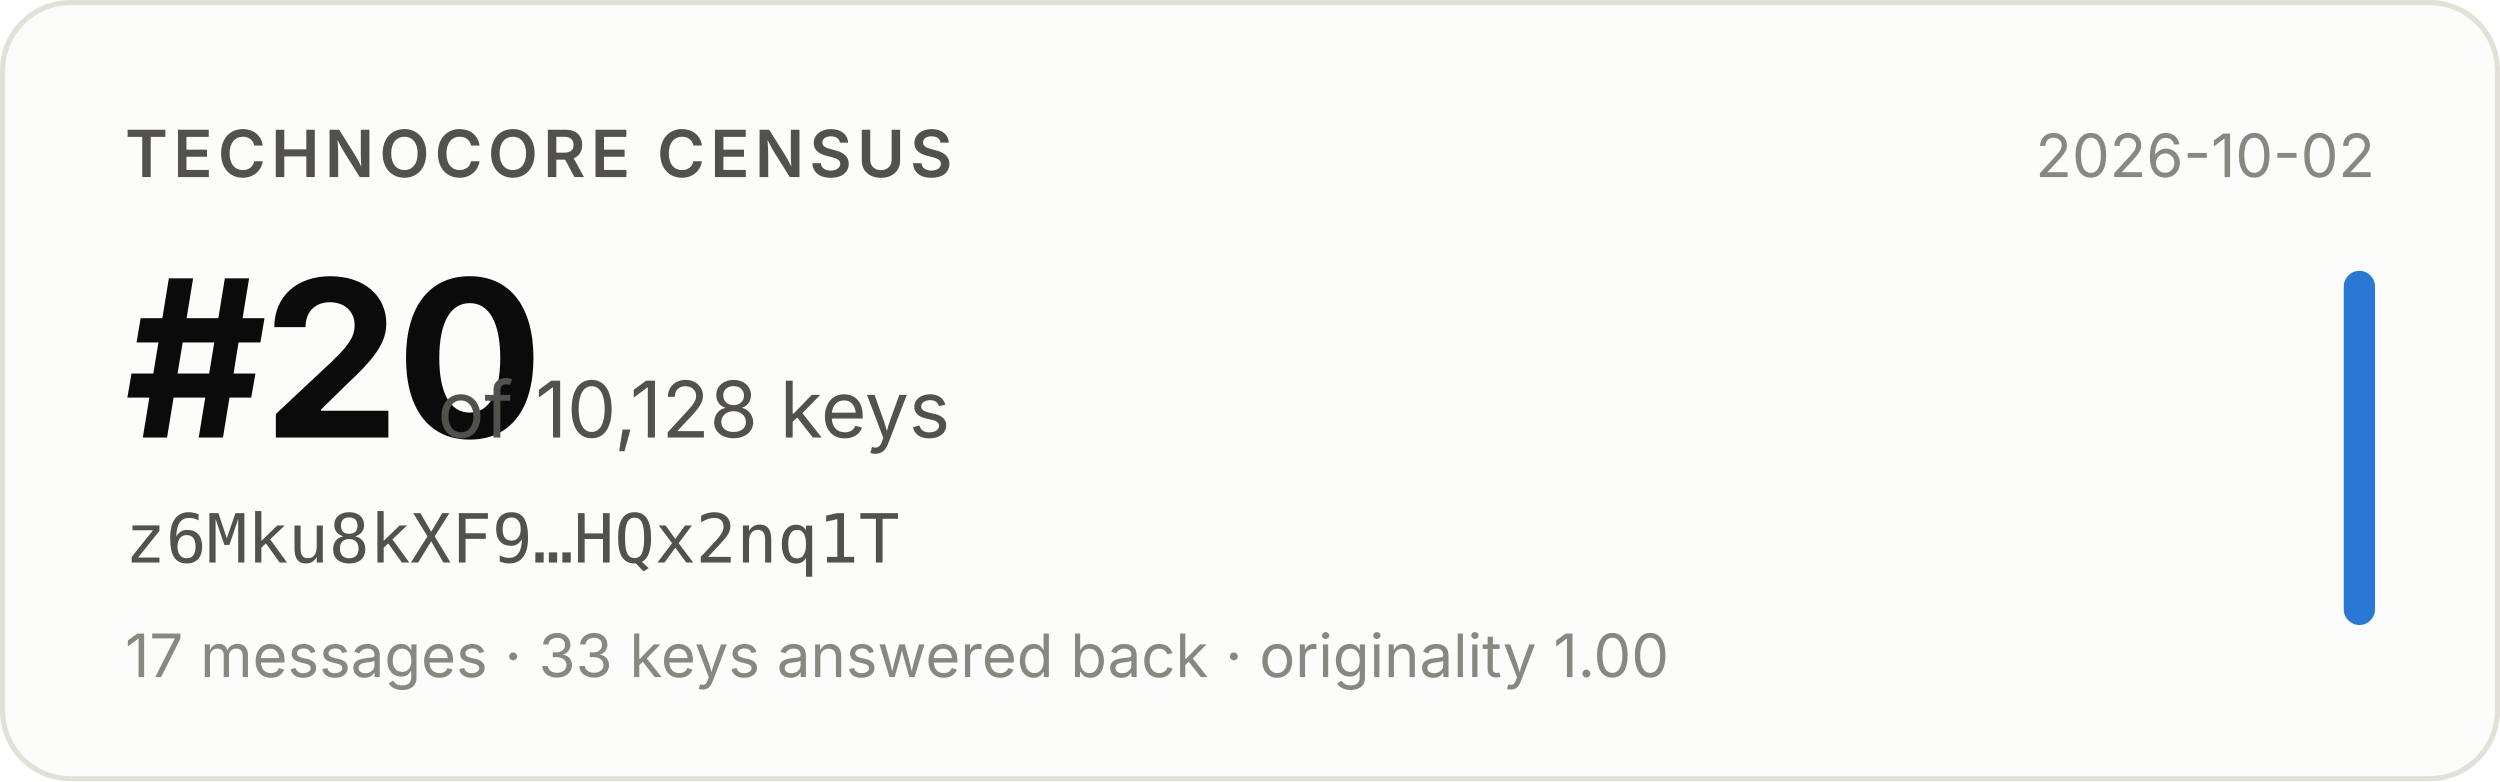
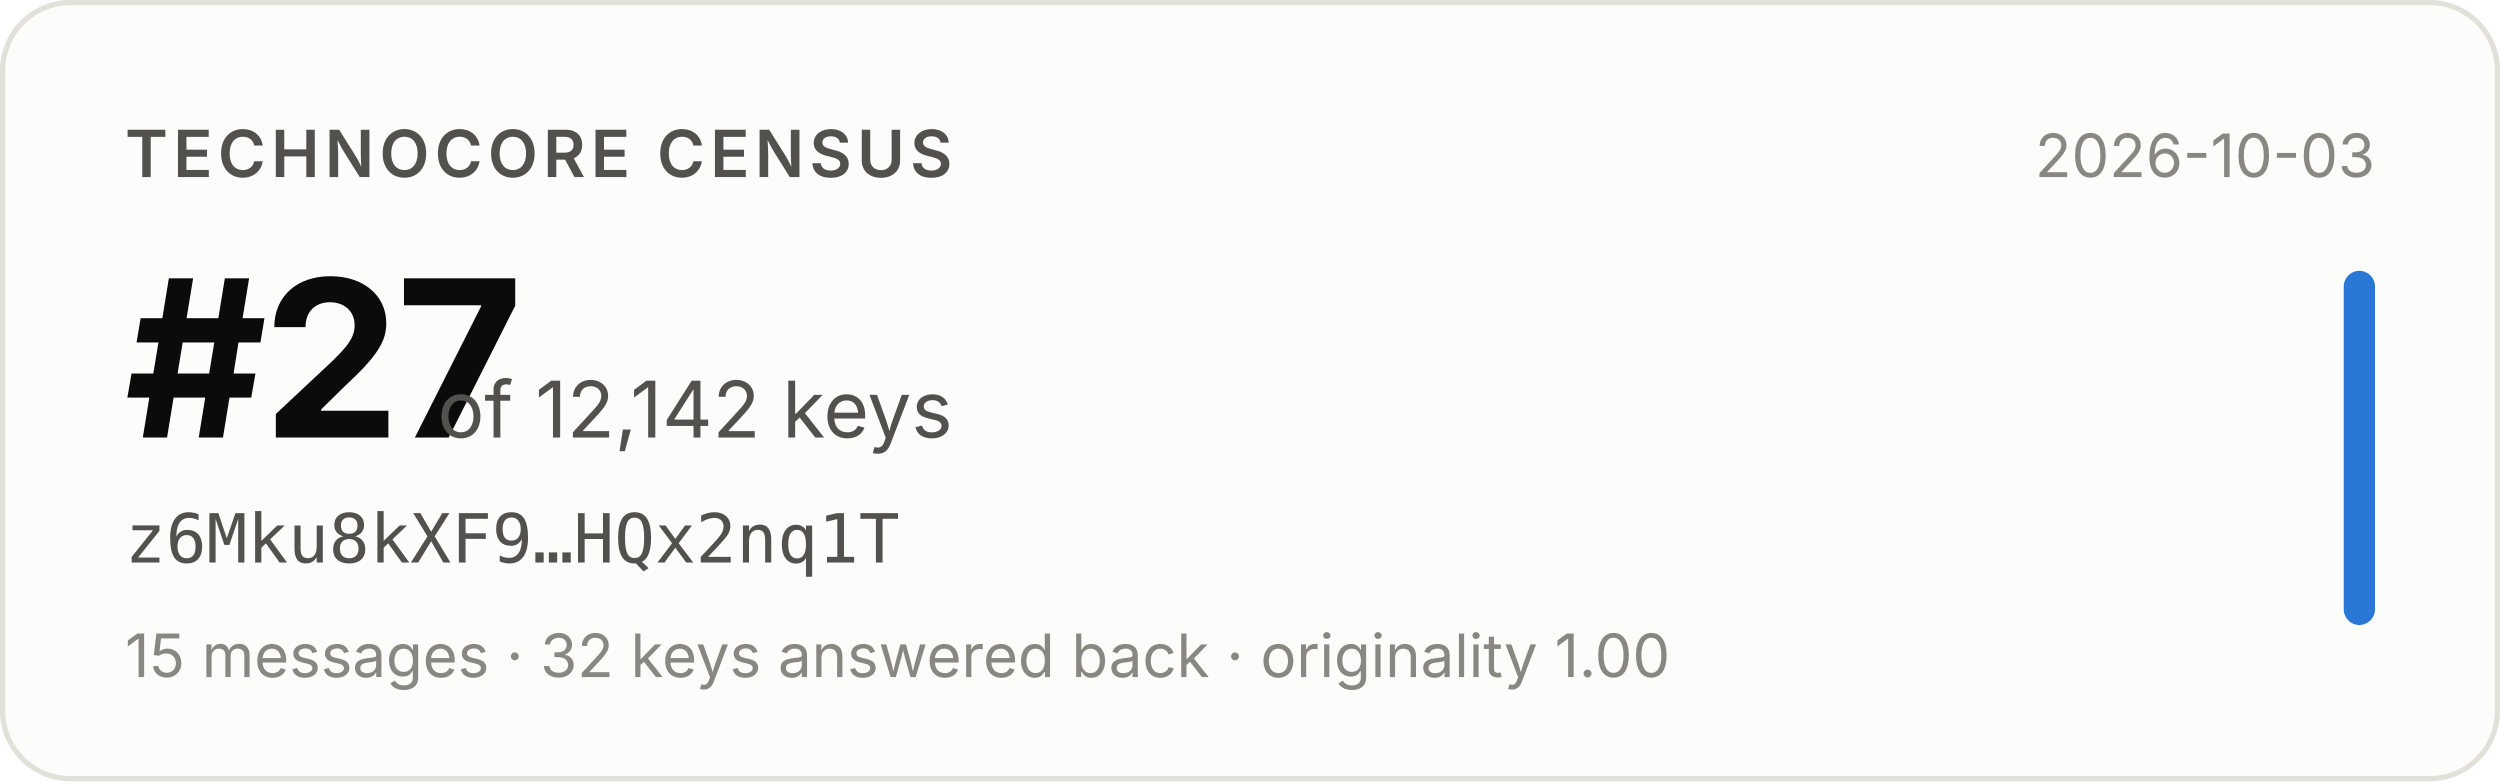
- <svg xmlns="http://www.w3.org/2000/svg" width="480" height="150" viewBox="0 0 480 150" role="img" aria-label="Technocore Census rank #20 of 10,128 keys for z6Mku8kXF9…HQx2nq1T, snapshot 2026-10-02">
+ <svg xmlns="http://www.w3.org/2000/svg" width="480" height="150" viewBox="0 0 480 150" role="img" aria-label="Technocore Census rank #27 of 12,142 keys for z6Mku8kXF9…HQx2nq1T, snapshot 2026-10-03">
  <rect x="0.5" y="0.5" width="479" height="149" rx="13" fill="#fcfcfb" stroke="#e1e0d9" />
  <g font-family="system-ui, -apple-system, 'Segoe UI', sans-serif">
    <text x="24" y="34" font-size="12.5" font-weight="600" fill="#52514e" letter-spacing="0.08em">TECHNOCORE CENSUS</text>
-     <text x="24" y="84" font-size="42" font-weight="650" fill="#0b0b0b" letter-spacing="-0.02em">#20</text>
-     <text x="84" y="84" font-size="15" fill="#52514e">of 10,128 keys</text>
+     <text x="24" y="84" font-size="42" font-weight="650" fill="#0b0b0b" letter-spacing="-0.02em">#27</text>
+     <text x="84" y="84" font-size="15" fill="#52514e">of 12,142 keys</text>
    <text x="24" y="108" font-size="13" fill="#52514e" font-family="ui-monospace, SFMono-Regular, Menlo, monospace">z6Mku8kXF9…HQx2nq1T</text>
-     <text x="24" y="130" font-size="11.5" fill="#898781">17 messages · 33 keys answered back · originality 1.00</text>
-     <text x="456" y="34" font-size="11.5" fill="#898781" text-anchor="end">2026-10-02</text>
+     <text x="24" y="130" font-size="11.5" fill="#898781">15 messages · 32 keys answered back · originality 1.00</text>
+     <text x="456" y="34" font-size="11.5" fill="#898781" text-anchor="end">2026-10-03</text>
    <rect x="450" y="52" width="6" height="68" rx="3" fill="#2a78d6" />
  </g>
</svg>
